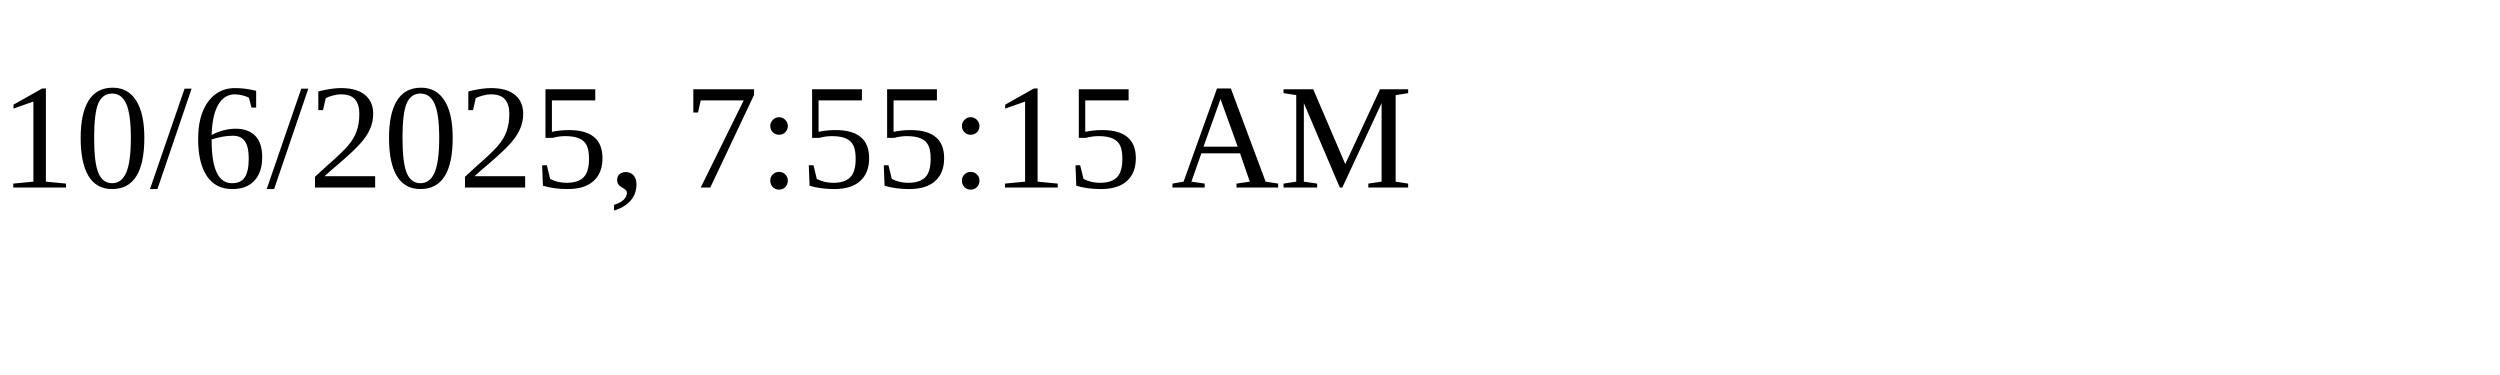
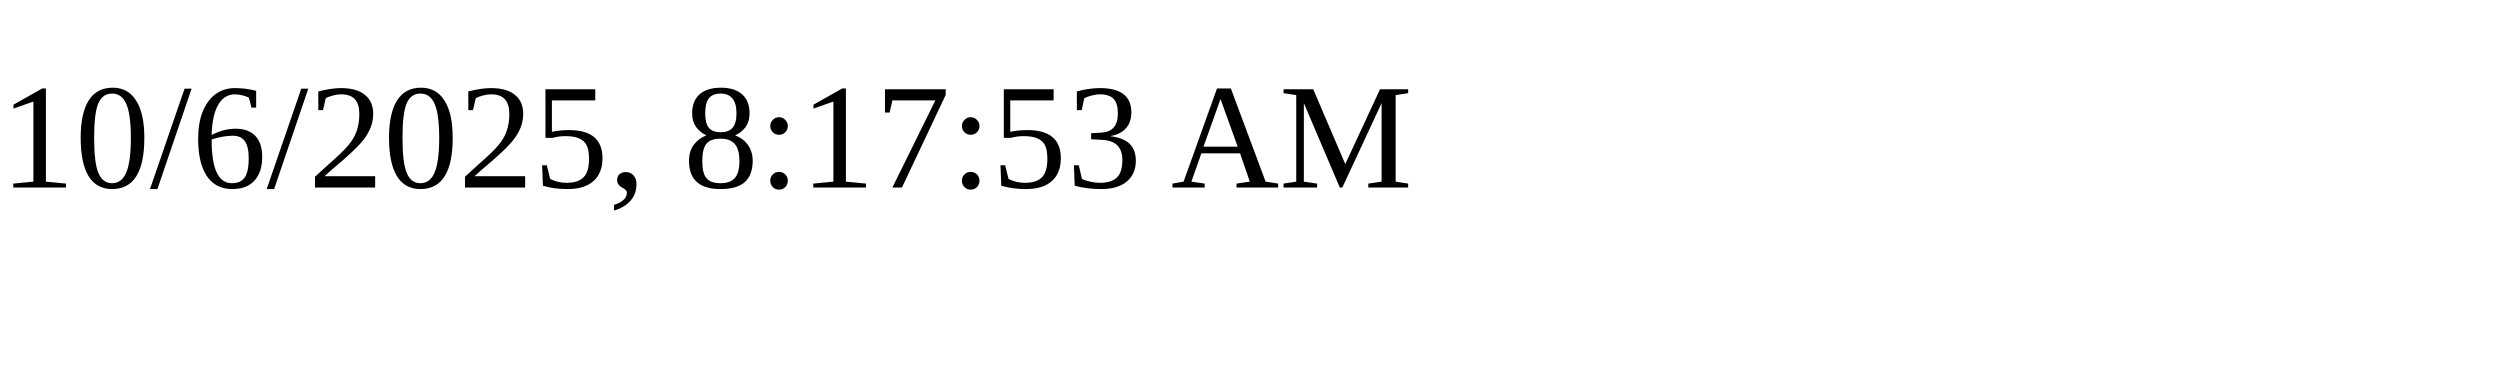
<svg xmlns="http://www.w3.org/2000/svg" height="30" width="200">
-   <text x="0" y="15">10/6/2025, 7:55:15 AM</text>
+   <text x="0" y="15">10/6/2025, 8:17:53 AM</text>
</svg>
